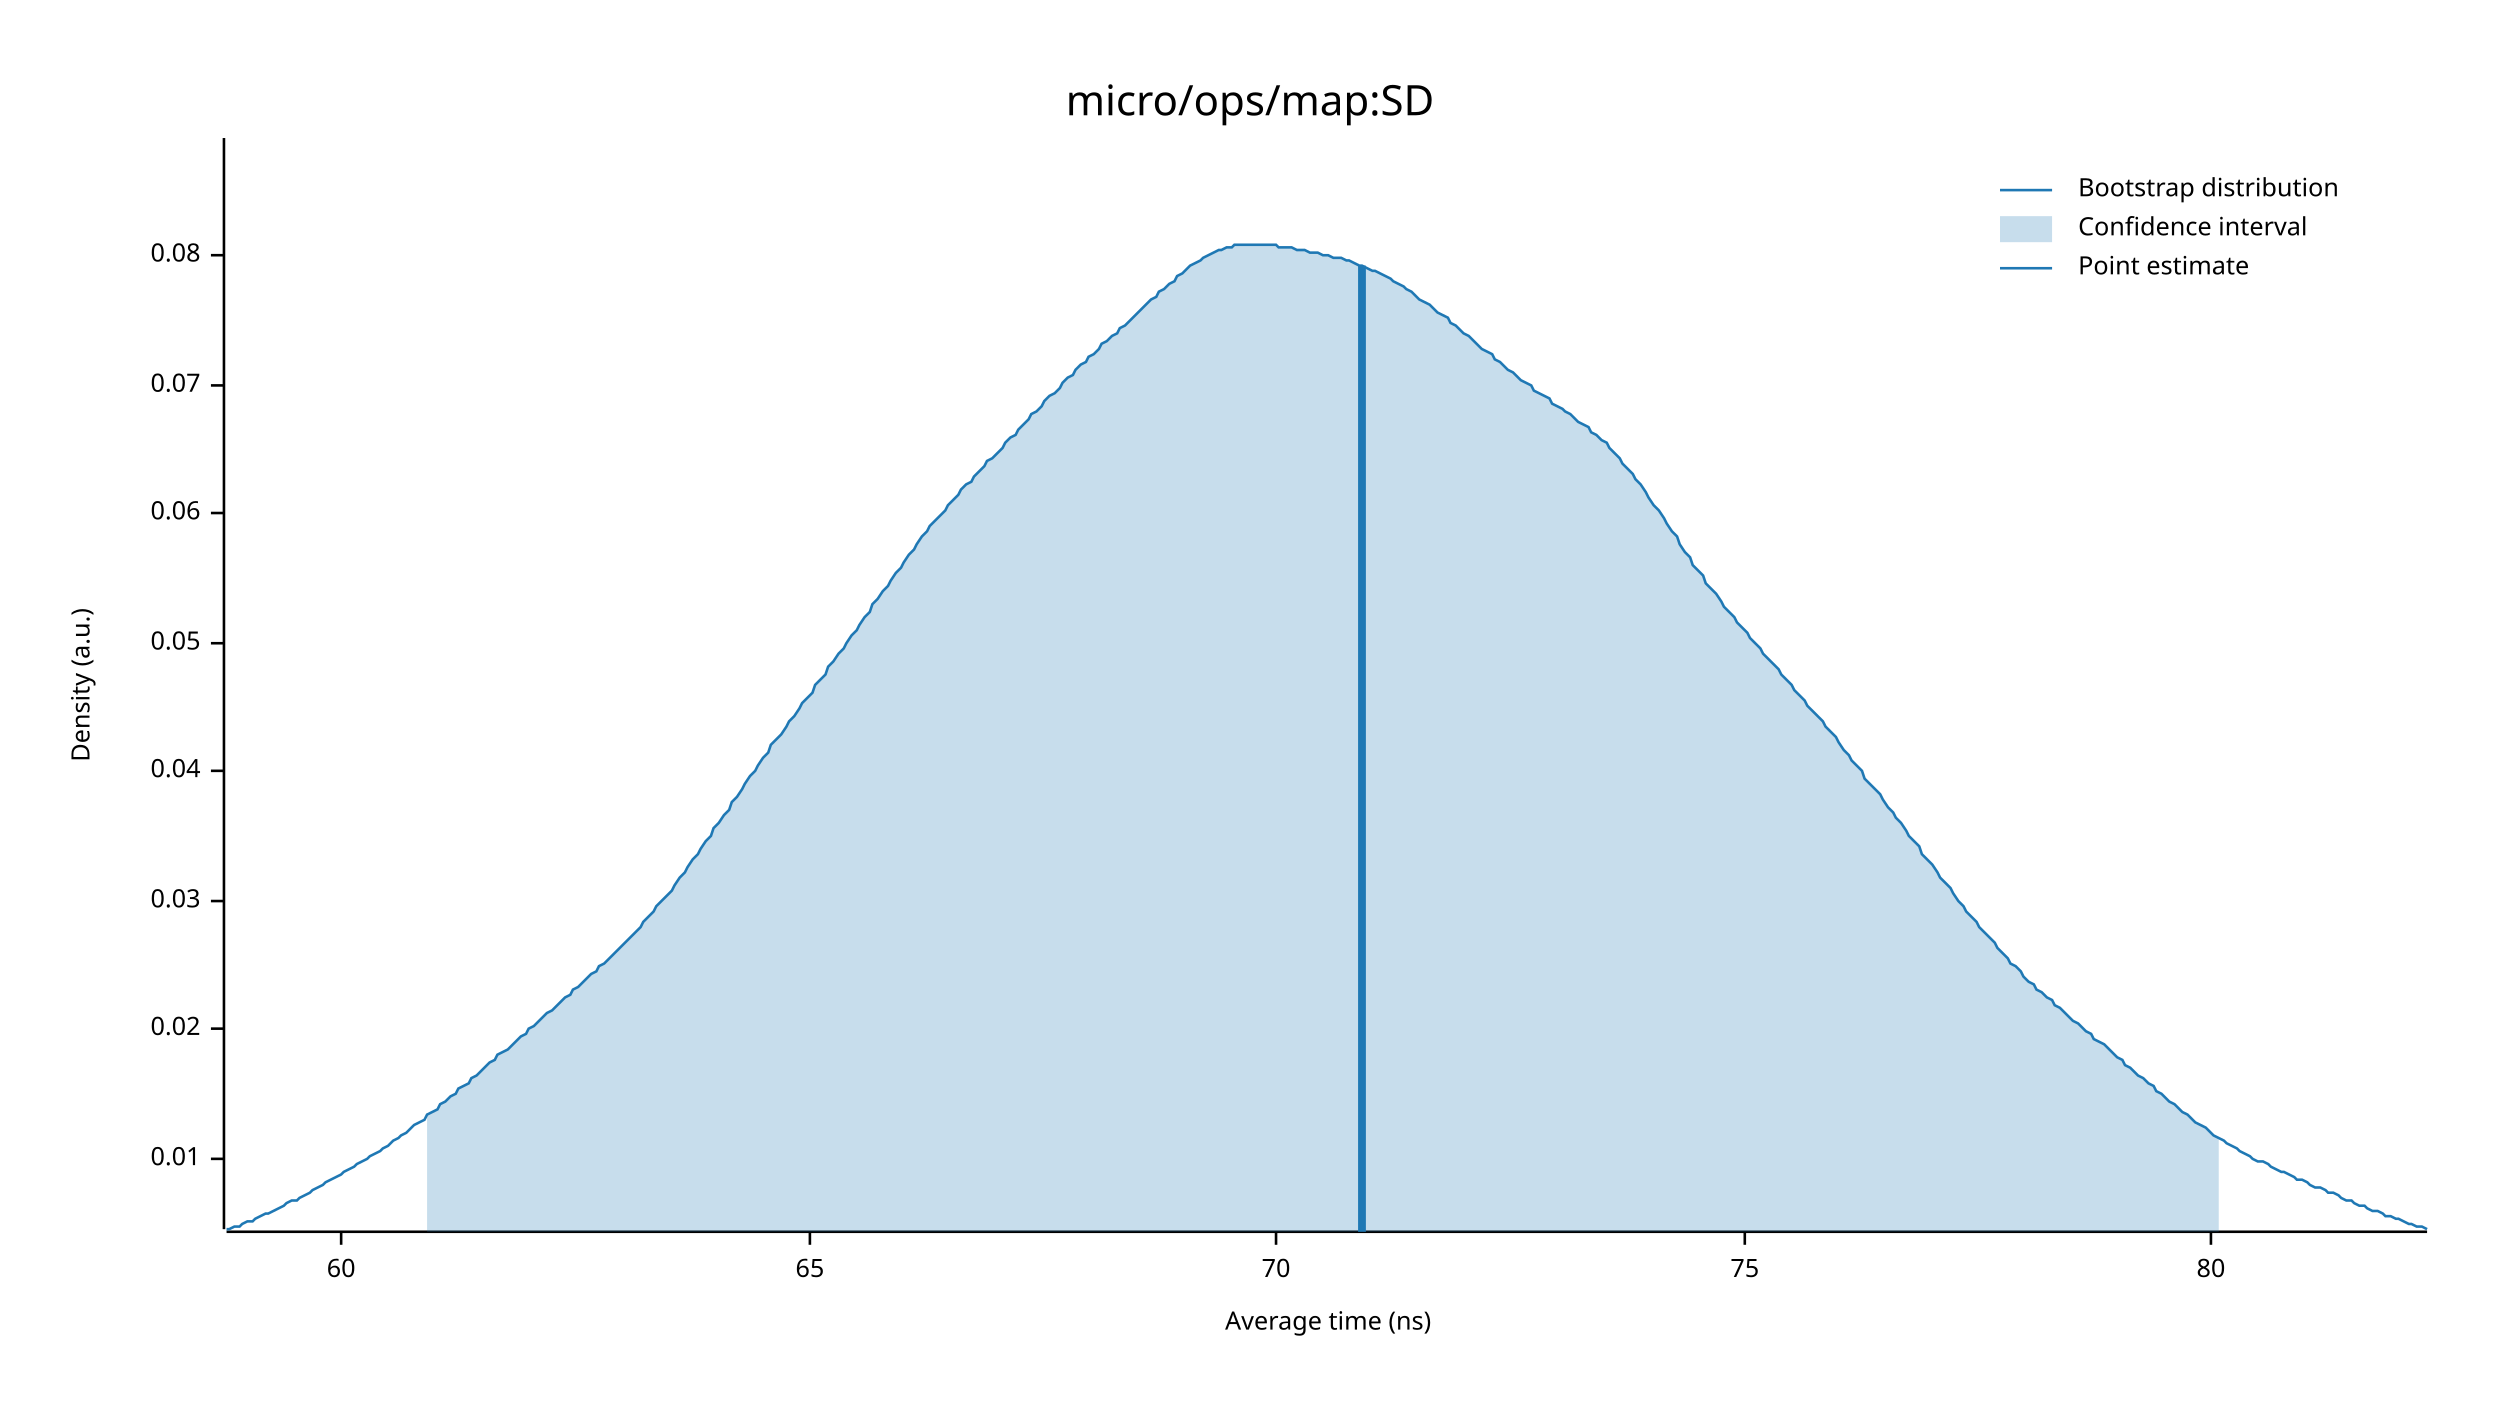
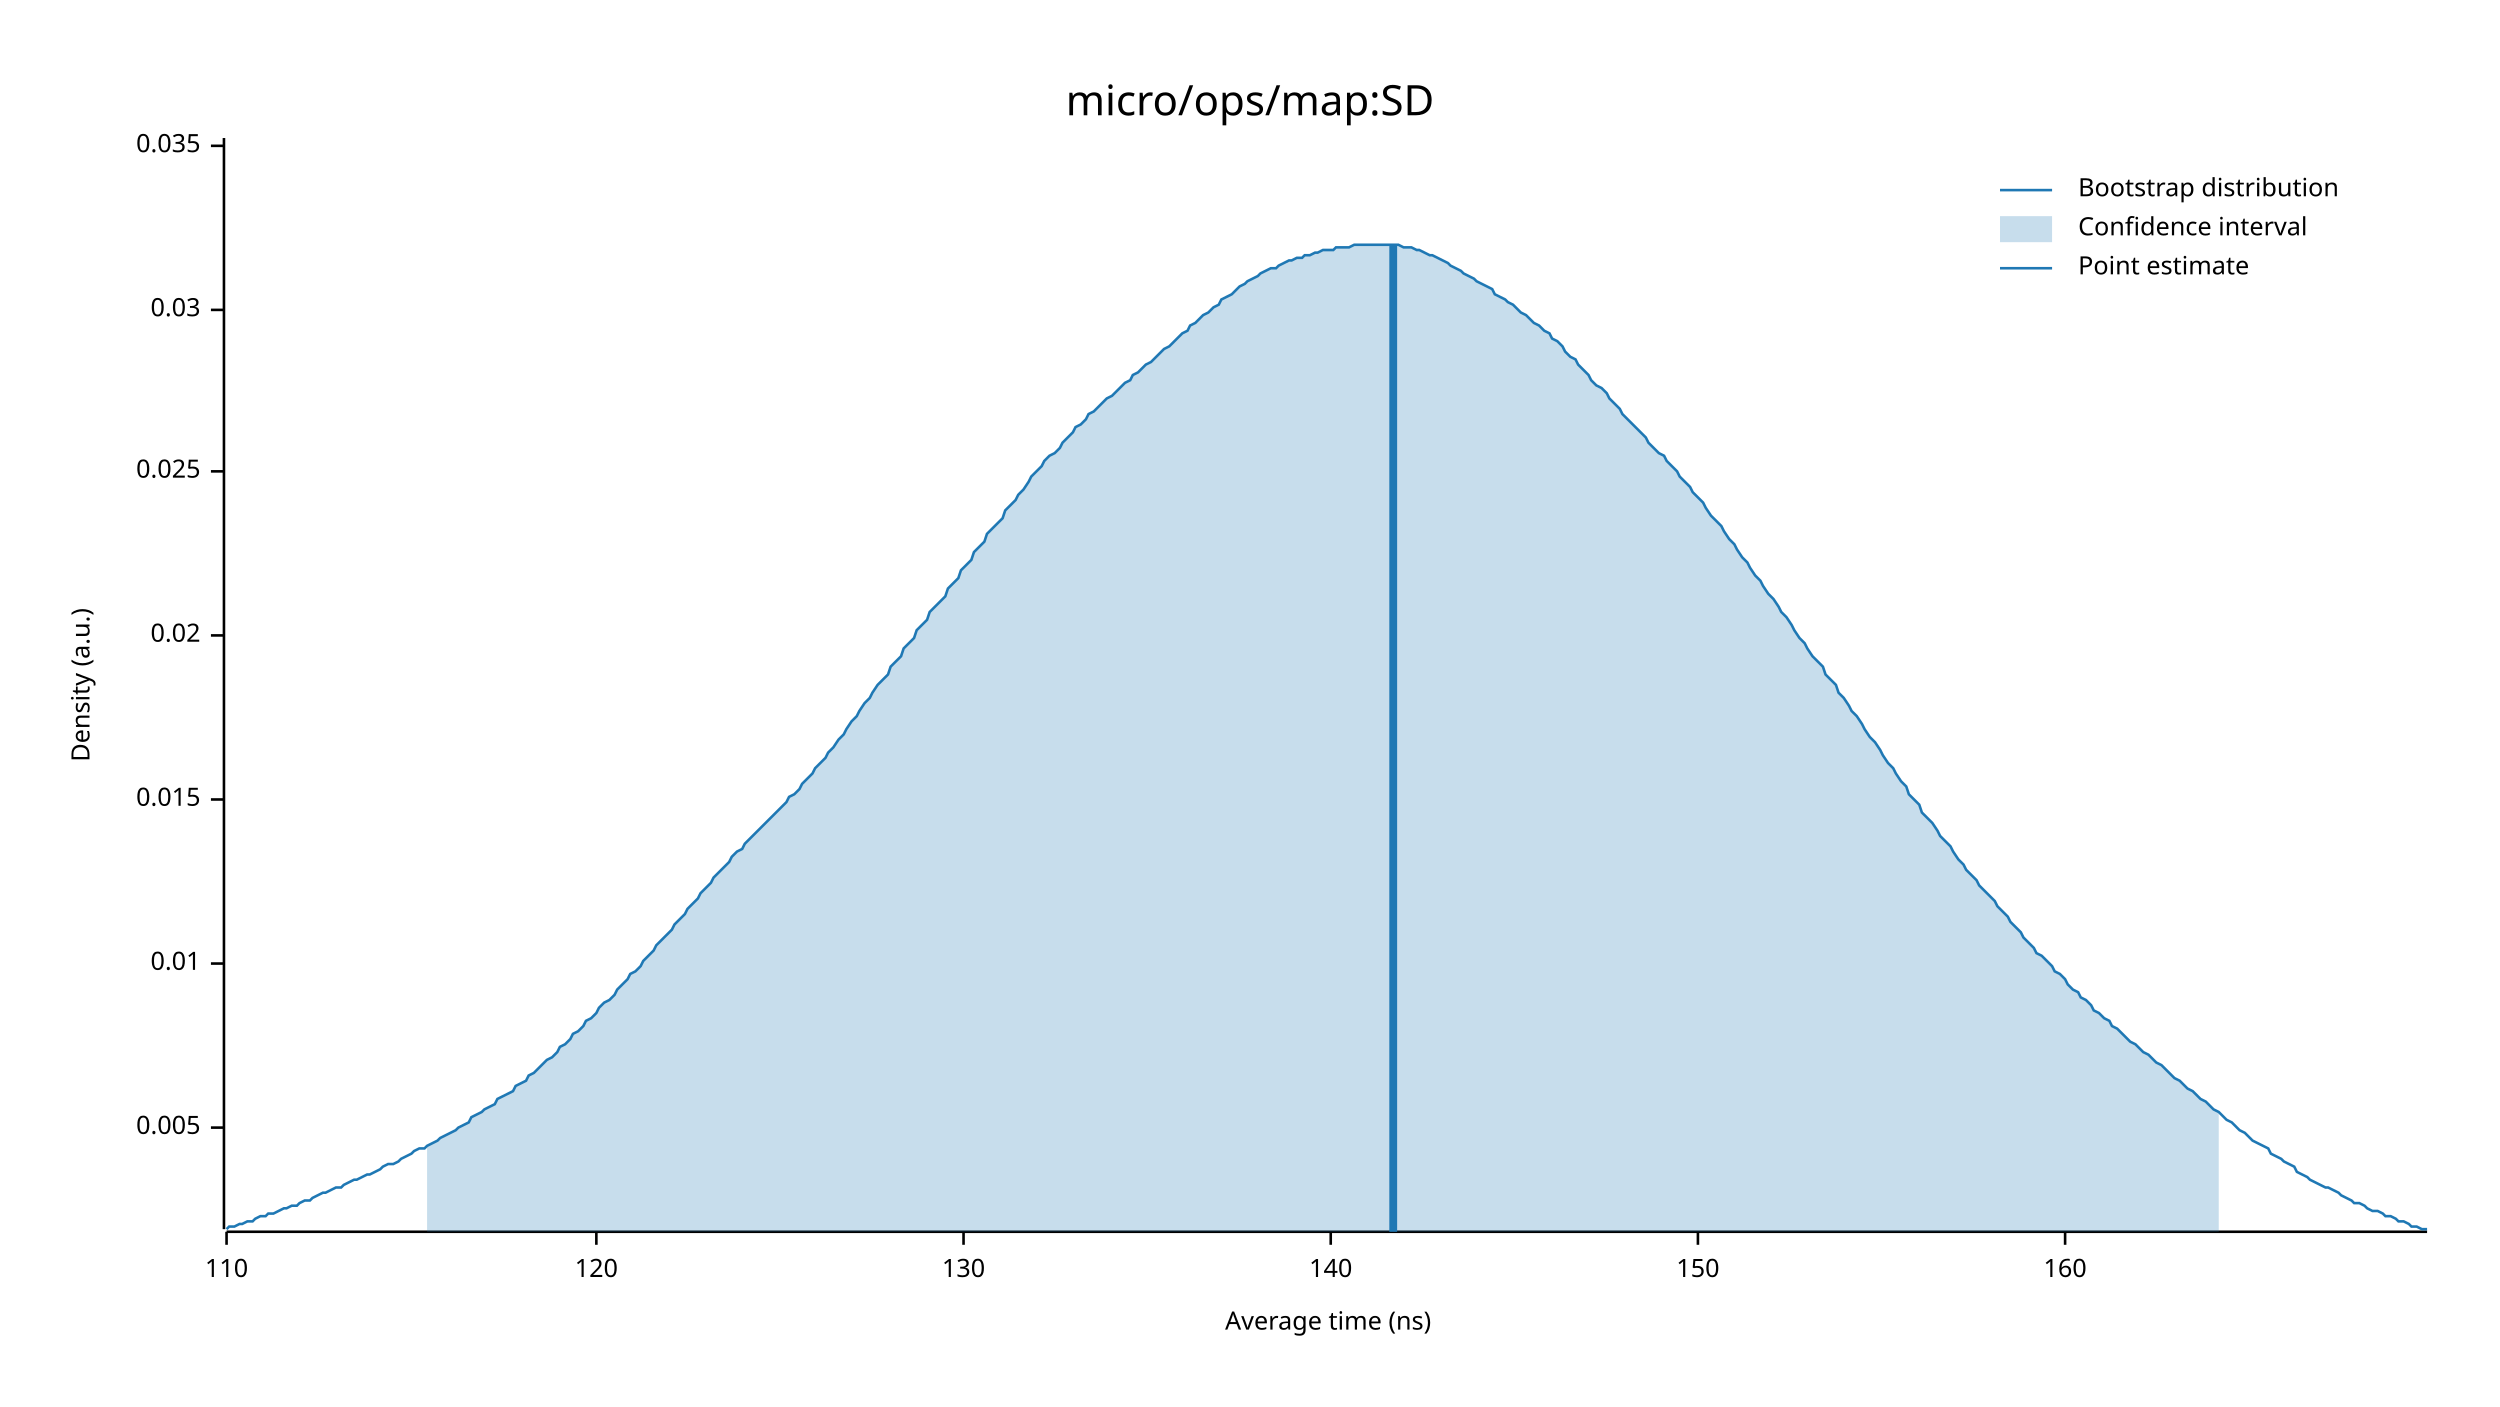
<svg xmlns="http://www.w3.org/2000/svg" width="960" height="540" viewBox="0 0 960 540">
  <text x="480" y="32" dy="0.76em" text-anchor="middle" font-family="sans-serif" font-size="16.129" opacity="1" fill="#000000">
micro/ops/map:SD
</text>
  <text x="27" y="263" dy="0.76em" text-anchor="middle" font-family="sans-serif" font-size="9.677" opacity="1" fill="#000000" transform="rotate(270, 27, 263)">
Density (a.u.)
</text>
  <text x="510" y="513" dy="-0.5ex" text-anchor="middle" font-family="sans-serif" font-size="9.677" opacity="1" fill="#000000">
Average time (ns)
</text>
  <polyline fill="none" opacity="1" stroke="#000000" stroke-width="1" points="86,53 86,472 " />
-   <text x="77" y="445" dy="0.5ex" text-anchor="end" font-family="sans-serif" font-size="9.677" opacity="1" fill="#000000">
+   <text x="77" y="433" dy="0.5ex" text-anchor="end" font-family="sans-serif" font-size="9.677" opacity="1" fill="#000000">
+ 0.005
+ </text>
+   <polyline fill="none" opacity="1" stroke="#000000" stroke-width="1" points="81,433 86,433 " />
+   <text x="77" y="370" dy="0.5ex" text-anchor="end" font-family="sans-serif" font-size="9.677" opacity="1" fill="#000000">
0.01
</text>
-   <polyline fill="none" opacity="1" stroke="#000000" stroke-width="1" points="81,445 86,445 " />
-   <text x="77" y="395" dy="0.5ex" text-anchor="end" font-family="sans-serif" font-size="9.677" opacity="1" fill="#000000">
+   <polyline fill="none" opacity="1" stroke="#000000" stroke-width="1" points="81,370 86,370 " />
+   <text x="77" y="307" dy="0.5ex" text-anchor="end" font-family="sans-serif" font-size="9.677" opacity="1" fill="#000000">
+ 0.015
+ </text>
+   <polyline fill="none" opacity="1" stroke="#000000" stroke-width="1" points="81,307 86,307 " />
+   <text x="77" y="244" dy="0.5ex" text-anchor="end" font-family="sans-serif" font-size="9.677" opacity="1" fill="#000000">
0.02
</text>
-   <polyline fill="none" opacity="1" stroke="#000000" stroke-width="1" points="81,395 86,395 " />
-   <text x="77" y="346" dy="0.5ex" text-anchor="end" font-family="sans-serif" font-size="9.677" opacity="1" fill="#000000">
+   <polyline fill="none" opacity="1" stroke="#000000" stroke-width="1" points="81,244 86,244 " />
+   <text x="77" y="181" dy="0.5ex" text-anchor="end" font-family="sans-serif" font-size="9.677" opacity="1" fill="#000000">
+ 0.025
+ </text>
+   <polyline fill="none" opacity="1" stroke="#000000" stroke-width="1" points="81,181 86,181 " />
+   <text x="77" y="119" dy="0.5ex" text-anchor="end" font-family="sans-serif" font-size="9.677" opacity="1" fill="#000000">
0.03
</text>
-   <polyline fill="none" opacity="1" stroke="#000000" stroke-width="1" points="81,346 86,346 " />
-   <text x="77" y="296" dy="0.5ex" text-anchor="end" font-family="sans-serif" font-size="9.677" opacity="1" fill="#000000">
- 0.04
+   <polyline fill="none" opacity="1" stroke="#000000" stroke-width="1" points="81,119 86,119 " />
+   <text x="77" y="56" dy="0.5ex" text-anchor="end" font-family="sans-serif" font-size="9.677" opacity="1" fill="#000000">
+ 0.035
</text>
-   <polyline fill="none" opacity="1" stroke="#000000" stroke-width="1" points="81,296 86,296 " />
-   <text x="77" y="247" dy="0.5ex" text-anchor="end" font-family="sans-serif" font-size="9.677" opacity="1" fill="#000000">
- 0.05
+   <polyline fill="none" opacity="1" stroke="#000000" stroke-width="1" points="81,56 86,56 " />
+   <polyline fill="none" opacity="1" stroke="#000000" stroke-width="1" points="87,473 932,473 " />
+   <text x="87" y="483" dy="0.76em" text-anchor="middle" font-family="sans-serif" font-size="9.677" opacity="1" fill="#000000">
+ 110
</text>
-   <polyline fill="none" opacity="1" stroke="#000000" stroke-width="1" points="81,247 86,247 " />
-   <text x="77" y="197" dy="0.5ex" text-anchor="end" font-family="sans-serif" font-size="9.677" opacity="1" fill="#000000">
- 0.06
+   <polyline fill="none" opacity="1" stroke="#000000" stroke-width="1" points="87,473 87,478 " />
+   <text x="229" y="483" dy="0.76em" text-anchor="middle" font-family="sans-serif" font-size="9.677" opacity="1" fill="#000000">
+ 120
</text>
-   <polyline fill="none" opacity="1" stroke="#000000" stroke-width="1" points="81,197 86,197 " />
-   <text x="77" y="148" dy="0.5ex" text-anchor="end" font-family="sans-serif" font-size="9.677" opacity="1" fill="#000000">
- 0.07
+   <polyline fill="none" opacity="1" stroke="#000000" stroke-width="1" points="229,473 229,478 " />
+   <text x="370" y="483" dy="0.76em" text-anchor="middle" font-family="sans-serif" font-size="9.677" opacity="1" fill="#000000">
+ 130
</text>
-   <polyline fill="none" opacity="1" stroke="#000000" stroke-width="1" points="81,148 86,148 " />
-   <text x="77" y="98" dy="0.5ex" text-anchor="end" font-family="sans-serif" font-size="9.677" opacity="1" fill="#000000">
- 0.08
+   <polyline fill="none" opacity="1" stroke="#000000" stroke-width="1" points="370,473 370,478 " />
+   <text x="511" y="483" dy="0.76em" text-anchor="middle" font-family="sans-serif" font-size="9.677" opacity="1" fill="#000000">
+ 140
</text>
-   <polyline fill="none" opacity="1" stroke="#000000" stroke-width="1" points="81,98 86,98 " />
-   <polyline fill="none" opacity="1" stroke="#000000" stroke-width="1" points="87,473 932,473 " />
-   <text x="131" y="483" dy="0.76em" text-anchor="middle" font-family="sans-serif" font-size="9.677" opacity="1" fill="#000000">
- 60
+   <polyline fill="none" opacity="1" stroke="#000000" stroke-width="1" points="511,473 511,478 " />
+   <text x="652" y="483" dy="0.76em" text-anchor="middle" font-family="sans-serif" font-size="9.677" opacity="1" fill="#000000">
+ 150
</text>
-   <polyline fill="none" opacity="1" stroke="#000000" stroke-width="1" points="131,473 131,478 " />
-   <text x="311" y="483" dy="0.76em" text-anchor="middle" font-family="sans-serif" font-size="9.677" opacity="1" fill="#000000">
- 65
+   <polyline fill="none" opacity="1" stroke="#000000" stroke-width="1" points="652,473 652,478 " />
+   <text x="793" y="483" dy="0.76em" text-anchor="middle" font-family="sans-serif" font-size="9.677" opacity="1" fill="#000000">
+ 160
</text>
-   <polyline fill="none" opacity="1" stroke="#000000" stroke-width="1" points="311,473 311,478 " />
-   <text x="490" y="483" dy="0.76em" text-anchor="middle" font-family="sans-serif" font-size="9.677" opacity="1" fill="#000000">
- 70
- </text>
-   <polyline fill="none" opacity="1" stroke="#000000" stroke-width="1" points="490,473 490,478 " />
-   <text x="670" y="483" dy="0.76em" text-anchor="middle" font-family="sans-serif" font-size="9.677" opacity="1" fill="#000000">
- 75
- </text>
-   <polyline fill="none" opacity="1" stroke="#000000" stroke-width="1" points="670,473 670,478 " />
-   <text x="849" y="483" dy="0.76em" text-anchor="middle" font-family="sans-serif" font-size="9.677" opacity="1" fill="#000000">
- 80
- </text>
-   <polyline fill="none" opacity="1" stroke="#000000" stroke-width="1" points="849,473 849,478 " />
-   <polyline fill="none" opacity="1" stroke="#1F78B4" stroke-width="1" points="87,472 88,472 90,471 92,471 93,470 95,469 97,469 98,468 100,467 102,466 103,466 105,465 107,464 109,463 110,462 112,461 114,461 115,460 117,459 119,458 120,457 122,456 124,455 125,454 127,453 129,452 131,451 132,450 134,449 136,448 137,447 139,446 141,445 142,444 144,443 146,442 147,441 149,440 151,438 153,437 154,436 156,435 158,433 159,432 161,431 163,430 164,428 166,427 168,426 169,424 171,423 173,421 175,420 176,418 178,417 180,416 181,414 183,413 185,411 186,410 188,408 190,407 191,405 193,404 195,403 197,401 198,400 200,398 202,397 203,395 205,394 207,392 208,391 210,389 212,388 214,386 215,385 217,383 219,382 220,380 222,379 224,377 225,376 227,374 229,373 230,371 232,370 234,368 236,366 237,365 239,363 241,361 242,360 244,358 246,356 247,354 249,352 251,350 252,348 254,346 256,344 258,342 259,340 261,337 263,335 264,333 266,330 268,328 269,326 271,323 273,321 274,318 276,316 278,313 280,311 281,308 283,306 285,303 286,301 288,298 290,296 291,294 293,291 295,289 296,286 298,284 300,282 302,279 303,277 305,275 307,272 308,270 310,268 312,266 313,263 315,261 317,259 318,256 320,254 322,251 324,249 325,247 327,244 329,242 330,240 332,237 334,235 335,232 337,230 339,227 341,225 342,223 344,220 346,218 347,216 349,213 351,211 352,209 354,206 356,204 357,202 359,200 361,198 363,196 364,194 366,192 368,190 369,188 371,186 373,185 374,183 376,181 378,179 379,177 381,176 383,174 385,172 386,170 388,168 390,167 391,165 393,163 395,161 396,159 398,158 400,156 401,154 403,152 405,151 407,149 408,147 410,145 412,144 413,142 415,140 417,139 418,137 420,136 422,134 423,132 425,131 427,129 429,128 430,126 432,125 434,123 435,122 437,120 439,118 440,117 442,115 444,114 445,112 447,111 449,109 451,108 452,106 454,105 456,103 457,102 459,101 461,100 462,99 464,98 466,97 468,96 469,96 471,95 473,95 474,94 476,94 478,94 479,94 481,94 483,94 484,94 486,94 488,94 490,94 491,95 493,95 495,95 496,95 498,96 500,96 501,96 503,97 505,97 506,97 508,98 510,98 512,99 513,99 515,99 517,100 518,100 520,101 522,102 523,102 525,103 527,104 528,104 530,105 532,106 534,107 535,108 537,109 539,110 540,111 542,112 544,114 545,115 547,116 549,117 550,118 552,120 554,121 556,122 557,124 559,125 561,127 562,128 564,129 566,131 567,132 569,134 571,135 573,136 574,138 576,139 578,141 579,142 581,143 583,145 584,146 586,147 588,148 589,150 591,151 593,152 595,153 596,155 598,156 600,157 601,158 603,159 605,161 606,162 608,163 610,164 611,166 613,167 615,169 617,170 618,172 620,174 622,176 623,178 625,180 627,182 628,184 630,186 632,189 633,191 635,194 637,196 639,199 640,201 642,204 644,206 645,209 647,212 649,214 650,217 652,219 654,221 655,224 657,226 659,228 661,231 662,233 664,235 666,237 667,239 669,241 671,243 672,245 674,247 676,249 677,251 679,253 681,255 683,257 684,259 686,261 688,263 689,265 691,267 693,269 694,271 696,273 698,275 700,277 701,279 703,281 705,283 706,285 708,288 710,290 711,292 713,294 715,296 716,299 718,301 720,303 722,305 723,307 725,310 727,312 728,314 730,316 732,319 733,321 735,323 737,325 738,328 740,330 742,332 744,335 745,337 747,339 749,341 750,343 752,346 754,348 755,350 757,352 759,354 760,356 762,358 764,360 766,362 767,364 769,366 771,368 772,370 774,371 776,373 777,375 779,377 781,378 782,380 784,381 786,383 788,384 789,386 791,387 793,389 794,390 796,392 798,393 799,394 801,396 803,397 804,399 806,400 808,401 810,403 811,404 813,406 815,407 816,409 818,410 820,412 821,413 823,414 825,416 827,417 828,419 830,420 832,422 833,423 835,424 837,426 838,427 840,428 842,430 843,431 845,432 847,433 849,435 850,436 852,437 854,438 855,439 857,440 859,441 860,442 862,443 864,444 865,445 867,446 869,446 871,447 872,448 874,449 876,450 877,450 879,451 881,452 882,453 884,453 886,454 887,455 889,456 891,456 893,457 894,458 896,458 898,459 899,460 901,461 903,461 904,462 906,463 908,463 909,464 911,465 913,465 915,466 916,467 918,467 920,468 921,468 923,469 925,470 926,470 928,471 930,471 932,472 " />
-   <polygon opacity="0.25" fill="#1F78B4" points="164,428 166,427 168,426 169,424 171,423 173,421 175,420 176,418 178,417 180,416 181,414 183,413 185,411 186,410 188,408 190,407 191,405 193,404 195,403 197,401 198,400 200,398 202,397 203,395 205,394 207,392 208,391 210,389 212,388 214,386 215,385 217,383 219,382 220,380 222,379 224,377 225,376 227,374 229,373 230,371 232,370 234,368 236,366 237,365 239,363 241,361 242,360 244,358 246,356 247,354 249,352 251,350 252,348 254,346 256,344 258,342 259,340 261,337 263,335 264,333 266,330 268,328 269,326 271,323 273,321 274,318 276,316 278,313 280,311 281,308 283,306 285,303 286,301 288,298 290,296 291,294 293,291 295,289 296,286 298,284 300,282 302,279 303,277 305,275 307,272 308,270 310,268 312,266 313,263 315,261 317,259 318,256 320,254 322,251 324,249 325,247 327,244 329,242 330,240 332,237 334,235 335,232 337,230 339,227 341,225 342,223 344,220 346,218 347,216 349,213 351,211 352,209 354,206 356,204 357,202 359,200 361,198 363,196 364,194 366,192 368,190 369,188 371,186 373,185 374,183 376,181 378,179 379,177 381,176 383,174 385,172 386,170 388,168 390,167 391,165 393,163 395,161 396,159 398,158 400,156 401,154 403,152 405,151 407,149 408,147 410,145 412,144 413,142 415,140 417,139 418,137 420,136 422,134 423,132 425,131 427,129 429,128 430,126 432,125 434,123 435,122 437,120 439,118 440,117 442,115 444,114 445,112 447,111 449,109 451,108 452,106 454,105 456,103 457,102 459,101 461,100 462,99 464,98 466,97 468,96 469,96 471,95 473,95 474,94 476,94 478,94 479,94 481,94 483,94 484,94 486,94 488,94 490,94 491,95 493,95 495,95 496,95 498,96 500,96 501,96 503,97 505,97 506,97 508,98 510,98 512,99 513,99 515,99 517,100 518,100 520,101 522,102 523,102 525,103 527,104 528,104 530,105 532,106 534,107 535,108 537,109 539,110 540,111 542,112 544,114 545,115 547,116 549,117 550,118 552,120 554,121 556,122 557,124 559,125 561,127 562,128 564,129 566,131 567,132 569,134 571,135 573,136 574,138 576,139 578,141 579,142 581,143 583,145 584,146 586,147 588,148 589,150 591,151 593,152 595,153 596,155 598,156 600,157 601,158 603,159 605,161 606,162 608,163 610,164 611,166 613,167 615,169 617,170 618,172 620,174 622,176 623,178 625,180 627,182 628,184 630,186 632,189 633,191 635,194 637,196 639,199 640,201 642,204 644,206 645,209 647,212 649,214 650,217 652,219 654,221 655,224 657,226 659,228 661,231 662,233 664,235 666,237 667,239 669,241 671,243 672,245 674,247 676,249 677,251 679,253 681,255 683,257 684,259 686,261 688,263 689,265 691,267 693,269 694,271 696,273 698,275 700,277 701,279 703,281 705,283 706,285 708,288 710,290 711,292 713,294 715,296 716,299 718,301 720,303 722,305 723,307 725,310 727,312 728,314 730,316 732,319 733,321 735,323 737,325 738,328 740,330 742,332 744,335 745,337 747,339 749,341 750,343 752,346 754,348 755,350 757,352 759,354 760,356 762,358 764,360 766,362 767,364 769,366 771,368 772,370 774,371 776,373 777,375 779,377 781,378 782,380 784,381 786,383 788,384 789,386 791,387 793,389 794,390 796,392 798,393 799,394 801,396 803,397 804,399 806,400 808,401 810,403 811,404 813,406 815,407 816,409 818,410 820,412 821,413 823,414 825,416 827,417 828,419 830,420 832,422 833,423 835,424 837,426 838,427 840,428 842,430 843,431 845,432 847,433 849,435 850,436 852,437 852,473 164,473 " />
-   <polyline fill="none" opacity="1" stroke="#1F78B4" stroke-width="3" points="523,473 523,102 " />
+   <polyline fill="none" opacity="1" stroke="#000000" stroke-width="1" points="793,473 793,478 " />
+   <polyline fill="none" opacity="1" stroke="#1F78B4" stroke-width="1" points="87,472 88,471 90,471 92,470 93,470 95,469 97,469 98,468 100,467 102,467 103,466 105,466 107,465 109,464 110,464 112,463 114,463 115,462 117,461 119,461 120,460 122,459 124,458 125,458 127,457 129,456 131,456 132,455 134,454 136,453 137,453 139,452 141,451 142,451 144,450 146,449 147,448 149,447 151,447 153,446 154,445 156,444 158,443 159,442 161,441 163,441 164,440 166,439 168,438 169,437 171,436 173,435 175,434 176,433 178,432 180,431 181,429 183,428 185,427 186,426 188,425 190,424 191,422 193,421 195,420 197,419 198,417 200,416 202,415 203,413 205,412 207,410 208,409 210,407 212,406 214,404 215,402 217,401 219,399 220,397 222,396 224,394 225,392 227,391 229,389 230,387 232,385 234,384 236,382 237,380 239,378 241,376 242,374 244,373 246,371 247,369 249,367 251,365 252,363 254,361 256,359 258,357 259,355 261,353 263,351 264,349 266,347 268,345 269,343 271,341 273,339 274,337 276,335 278,333 280,331 281,329 283,327 285,326 286,324 288,322 290,320 291,319 293,317 295,315 296,314 298,312 300,310 302,308 303,306 305,305 307,303 308,301 310,299 312,297 313,295 315,293 317,291 318,289 320,287 322,284 324,282 325,280 327,277 329,275 330,273 332,270 334,268 335,266 337,263 339,261 341,259 342,256 344,254 346,252 347,249 349,247 351,245 352,242 354,240 356,238 357,235 359,233 361,231 363,229 364,226 366,224 368,222 369,219 371,217 373,215 374,212 376,210 378,208 379,205 381,203 383,201 385,199 386,196 388,194 390,192 391,190 393,188 395,185 396,183 398,181 400,179 401,177 403,175 405,174 407,172 408,170 410,168 412,166 413,164 415,163 417,161 418,159 420,158 422,156 423,155 425,153 427,152 429,150 430,149 432,147 434,146 435,144 437,143 439,141 440,140 442,139 444,137 445,136 447,134 449,133 451,131 452,130 454,128 456,127 457,125 459,124 461,122 462,121 464,120 466,118 468,117 469,115 471,114 473,113 474,112 476,110 478,109 479,108 481,107 483,106 484,105 486,104 488,103 490,103 491,102 493,101 495,100 496,100 498,99 500,99 501,98 503,98 505,97 506,97 508,96 510,96 512,96 513,95 515,95 517,95 518,95 520,94 522,94 523,94 525,94 527,94 528,94 530,94 532,94 534,94 535,94 537,94 539,95 540,95 542,95 544,96 545,96 547,97 549,98 550,98 552,99 554,100 556,101 557,102 559,103 561,104 562,105 564,106 566,107 567,108 569,109 571,110 573,111 574,113 576,114 578,115 579,116 581,117 583,119 584,120 586,121 588,123 589,124 591,125 593,127 595,128 596,130 598,131 600,133 601,135 603,137 605,138 606,140 608,142 610,144 611,146 613,148 615,149 617,151 618,153 620,155 622,157 623,159 625,161 627,163 628,164 630,166 632,168 633,170 635,172 637,174 639,175 640,177 642,179 644,181 645,183 647,185 649,187 650,189 652,191 654,193 655,195 657,198 659,200 661,202 662,204 664,207 666,209 667,211 669,214 671,216 672,218 674,221 676,223 677,225 679,228 681,230 683,233 684,235 686,237 688,240 689,242 691,245 693,247 694,249 696,252 698,254 700,256 701,259 703,261 705,263 706,266 708,268 710,271 711,273 713,275 715,278 716,280 718,283 720,285 722,288 723,290 725,293 727,295 728,297 730,300 732,302 733,305 735,307 737,309 738,312 740,314 742,316 744,319 745,321 747,323 749,325 750,327 752,330 754,332 755,334 757,336 759,338 760,340 762,342 764,344 766,346 767,348 769,350 771,352 772,354 774,356 776,358 777,360 779,362 781,364 782,366 784,367 786,369 788,371 789,373 791,374 793,376 794,378 796,380 798,381 799,383 801,384 803,386 804,388 806,389 808,391 810,392 811,394 813,395 815,397 816,398 818,400 820,401 821,402 823,404 825,405 827,407 828,408 830,409 832,411 833,412 835,414 837,415 838,416 840,418 842,419 843,420 845,422 847,423 849,425 850,426 852,427 854,429 855,430 857,431 859,433 860,434 862,435 864,437 865,438 867,439 869,440 871,441 872,443 874,444 876,445 877,446 879,447 881,448 882,450 884,451 886,452 887,453 889,454 891,455 893,456 894,456 896,457 898,458 899,459 901,460 903,461 904,462 906,462 908,463 909,464 911,465 913,465 915,466 916,467 918,467 920,468 921,469 923,469 925,470 926,471 928,471 930,472 932,472 " />
+   <polygon opacity="0.25" fill="#1F78B4" points="164,440 166,439 168,438 169,437 171,436 173,435 175,434 176,433 178,432 180,431 181,429 183,428 185,427 186,426 188,425 190,424 191,422 193,421 195,420 197,419 198,417 200,416 202,415 203,413 205,412 207,410 208,409 210,407 212,406 214,404 215,402 217,401 219,399 220,397 222,396 224,394 225,392 227,391 229,389 230,387 232,385 234,384 236,382 237,380 239,378 241,376 242,374 244,373 246,371 247,369 249,367 251,365 252,363 254,361 256,359 258,357 259,355 261,353 263,351 264,349 266,347 268,345 269,343 271,341 273,339 274,337 276,335 278,333 280,331 281,329 283,327 285,326 286,324 288,322 290,320 291,319 293,317 295,315 296,314 298,312 300,310 302,308 303,306 305,305 307,303 308,301 310,299 312,297 313,295 315,293 317,291 318,289 320,287 322,284 324,282 325,280 327,277 329,275 330,273 332,270 334,268 335,266 337,263 339,261 341,259 342,256 344,254 346,252 347,249 349,247 351,245 352,242 354,240 356,238 357,235 359,233 361,231 363,229 364,226 366,224 368,222 369,219 371,217 373,215 374,212 376,210 378,208 379,205 381,203 383,201 385,199 386,196 388,194 390,192 391,190 393,188 395,185 396,183 398,181 400,179 401,177 403,175 405,174 407,172 408,170 410,168 412,166 413,164 415,163 417,161 418,159 420,158 422,156 423,155 425,153 427,152 429,150 430,149 432,147 434,146 435,144 437,143 439,141 440,140 442,139 444,137 445,136 447,134 449,133 451,131 452,130 454,128 456,127 457,125 459,124 461,122 462,121 464,120 466,118 468,117 469,115 471,114 473,113 474,112 476,110 478,109 479,108 481,107 483,106 484,105 486,104 488,103 490,103 491,102 493,101 495,100 496,100 498,99 500,99 501,98 503,98 505,97 506,97 508,96 510,96 512,96 513,95 515,95 517,95 518,95 520,94 522,94 523,94 525,94 527,94 528,94 530,94 532,94 534,94 535,94 537,94 539,95 540,95 542,95 544,96 545,96 547,97 549,98 550,98 552,99 554,100 556,101 557,102 559,103 561,104 562,105 564,106 566,107 567,108 569,109 571,110 573,111 574,113 576,114 578,115 579,116 581,117 583,119 584,120 586,121 588,123 589,124 591,125 593,127 595,128 596,130 598,131 600,133 601,135 603,137 605,138 606,140 608,142 610,144 611,146 613,148 615,149 617,151 618,153 620,155 622,157 623,159 625,161 627,163 628,164 630,166 632,168 633,170 635,172 637,174 639,175 640,177 642,179 644,181 645,183 647,185 649,187 650,189 652,191 654,193 655,195 657,198 659,200 661,202 662,204 664,207 666,209 667,211 669,214 671,216 672,218 674,221 676,223 677,225 679,228 681,230 683,233 684,235 686,237 688,240 689,242 691,245 693,247 694,249 696,252 698,254 700,256 701,259 703,261 705,263 706,266 708,268 710,271 711,273 713,275 715,278 716,280 718,283 720,285 722,288 723,290 725,293 727,295 728,297 730,300 732,302 733,305 735,307 737,309 738,312 740,314 742,316 744,319 745,321 747,323 749,325 750,327 752,330 754,332 755,334 757,336 759,338 760,340 762,342 764,344 766,346 767,348 769,350 771,352 772,354 774,356 776,358 777,360 779,362 781,364 782,366 784,367 786,369 788,371 789,373 791,374 793,376 794,378 796,380 798,381 799,383 801,384 803,386 804,388 806,389 808,391 810,392 811,394 813,395 815,397 816,398 818,400 820,401 821,402 823,404 825,405 827,407 828,408 830,409 832,411 833,412 835,414 837,415 838,416 840,418 842,419 843,420 845,422 847,423 849,425 850,426 852,427 852,473 164,473 " />
+   <polyline fill="none" opacity="1" stroke="#1F78B4" stroke-width="3" points="535,473 535,94 " />
  <text x="798" y="68" dy="0.76em" text-anchor="start" font-family="sans-serif" font-size="9.677" opacity="1" fill="#000000">
Bootstrap distribution
</text>
  <text x="798" y="83" dy="0.76em" text-anchor="start" font-family="sans-serif" font-size="9.677" opacity="1" fill="#000000">
Confidence interval
</text>
  <text x="798" y="98" dy="0.76em" text-anchor="start" font-family="sans-serif" font-size="9.677" opacity="1" fill="#000000">
Point estimate
</text>
  <polyline fill="none" opacity="1" stroke="#1F78B4" stroke-width="1" points="768,73 788,73 " />
  <rect x="768" y="83" width="20" height="10" opacity="0.25" fill="#1F78B4" stroke="none" />
  <polyline fill="none" opacity="1" stroke="#1F78B4" stroke-width="1" points="768,103 788,103 " />
</svg>
